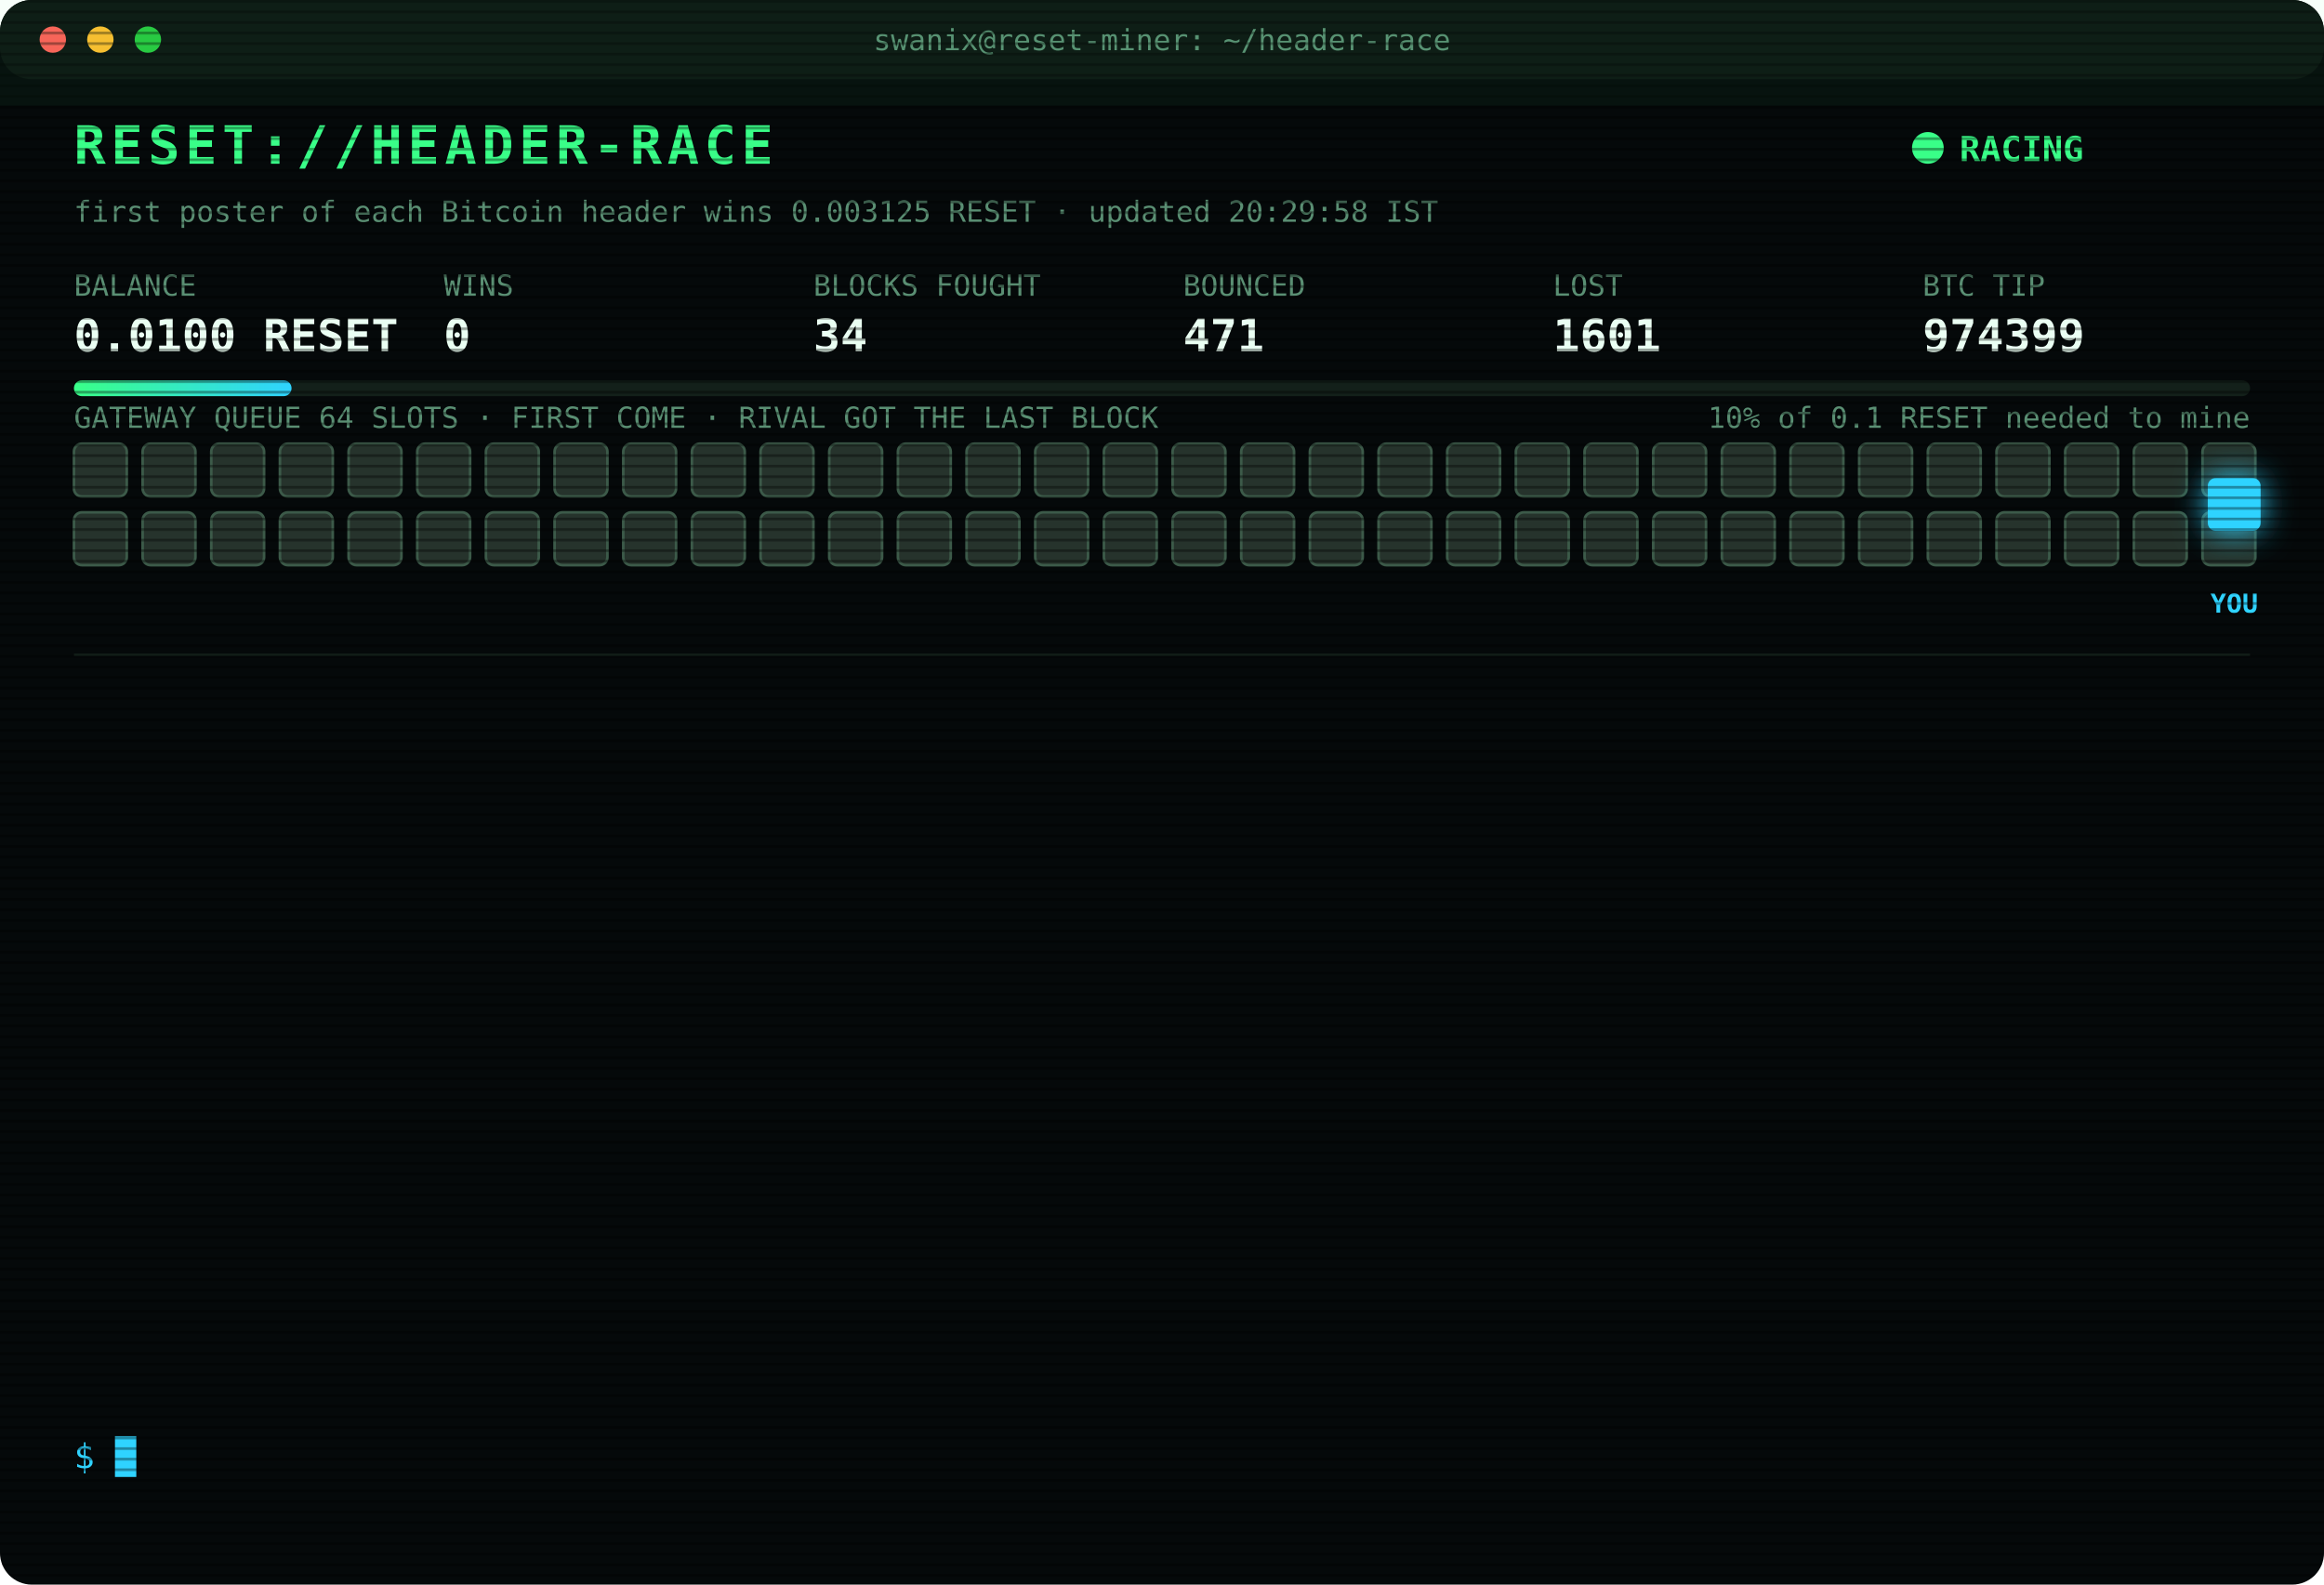
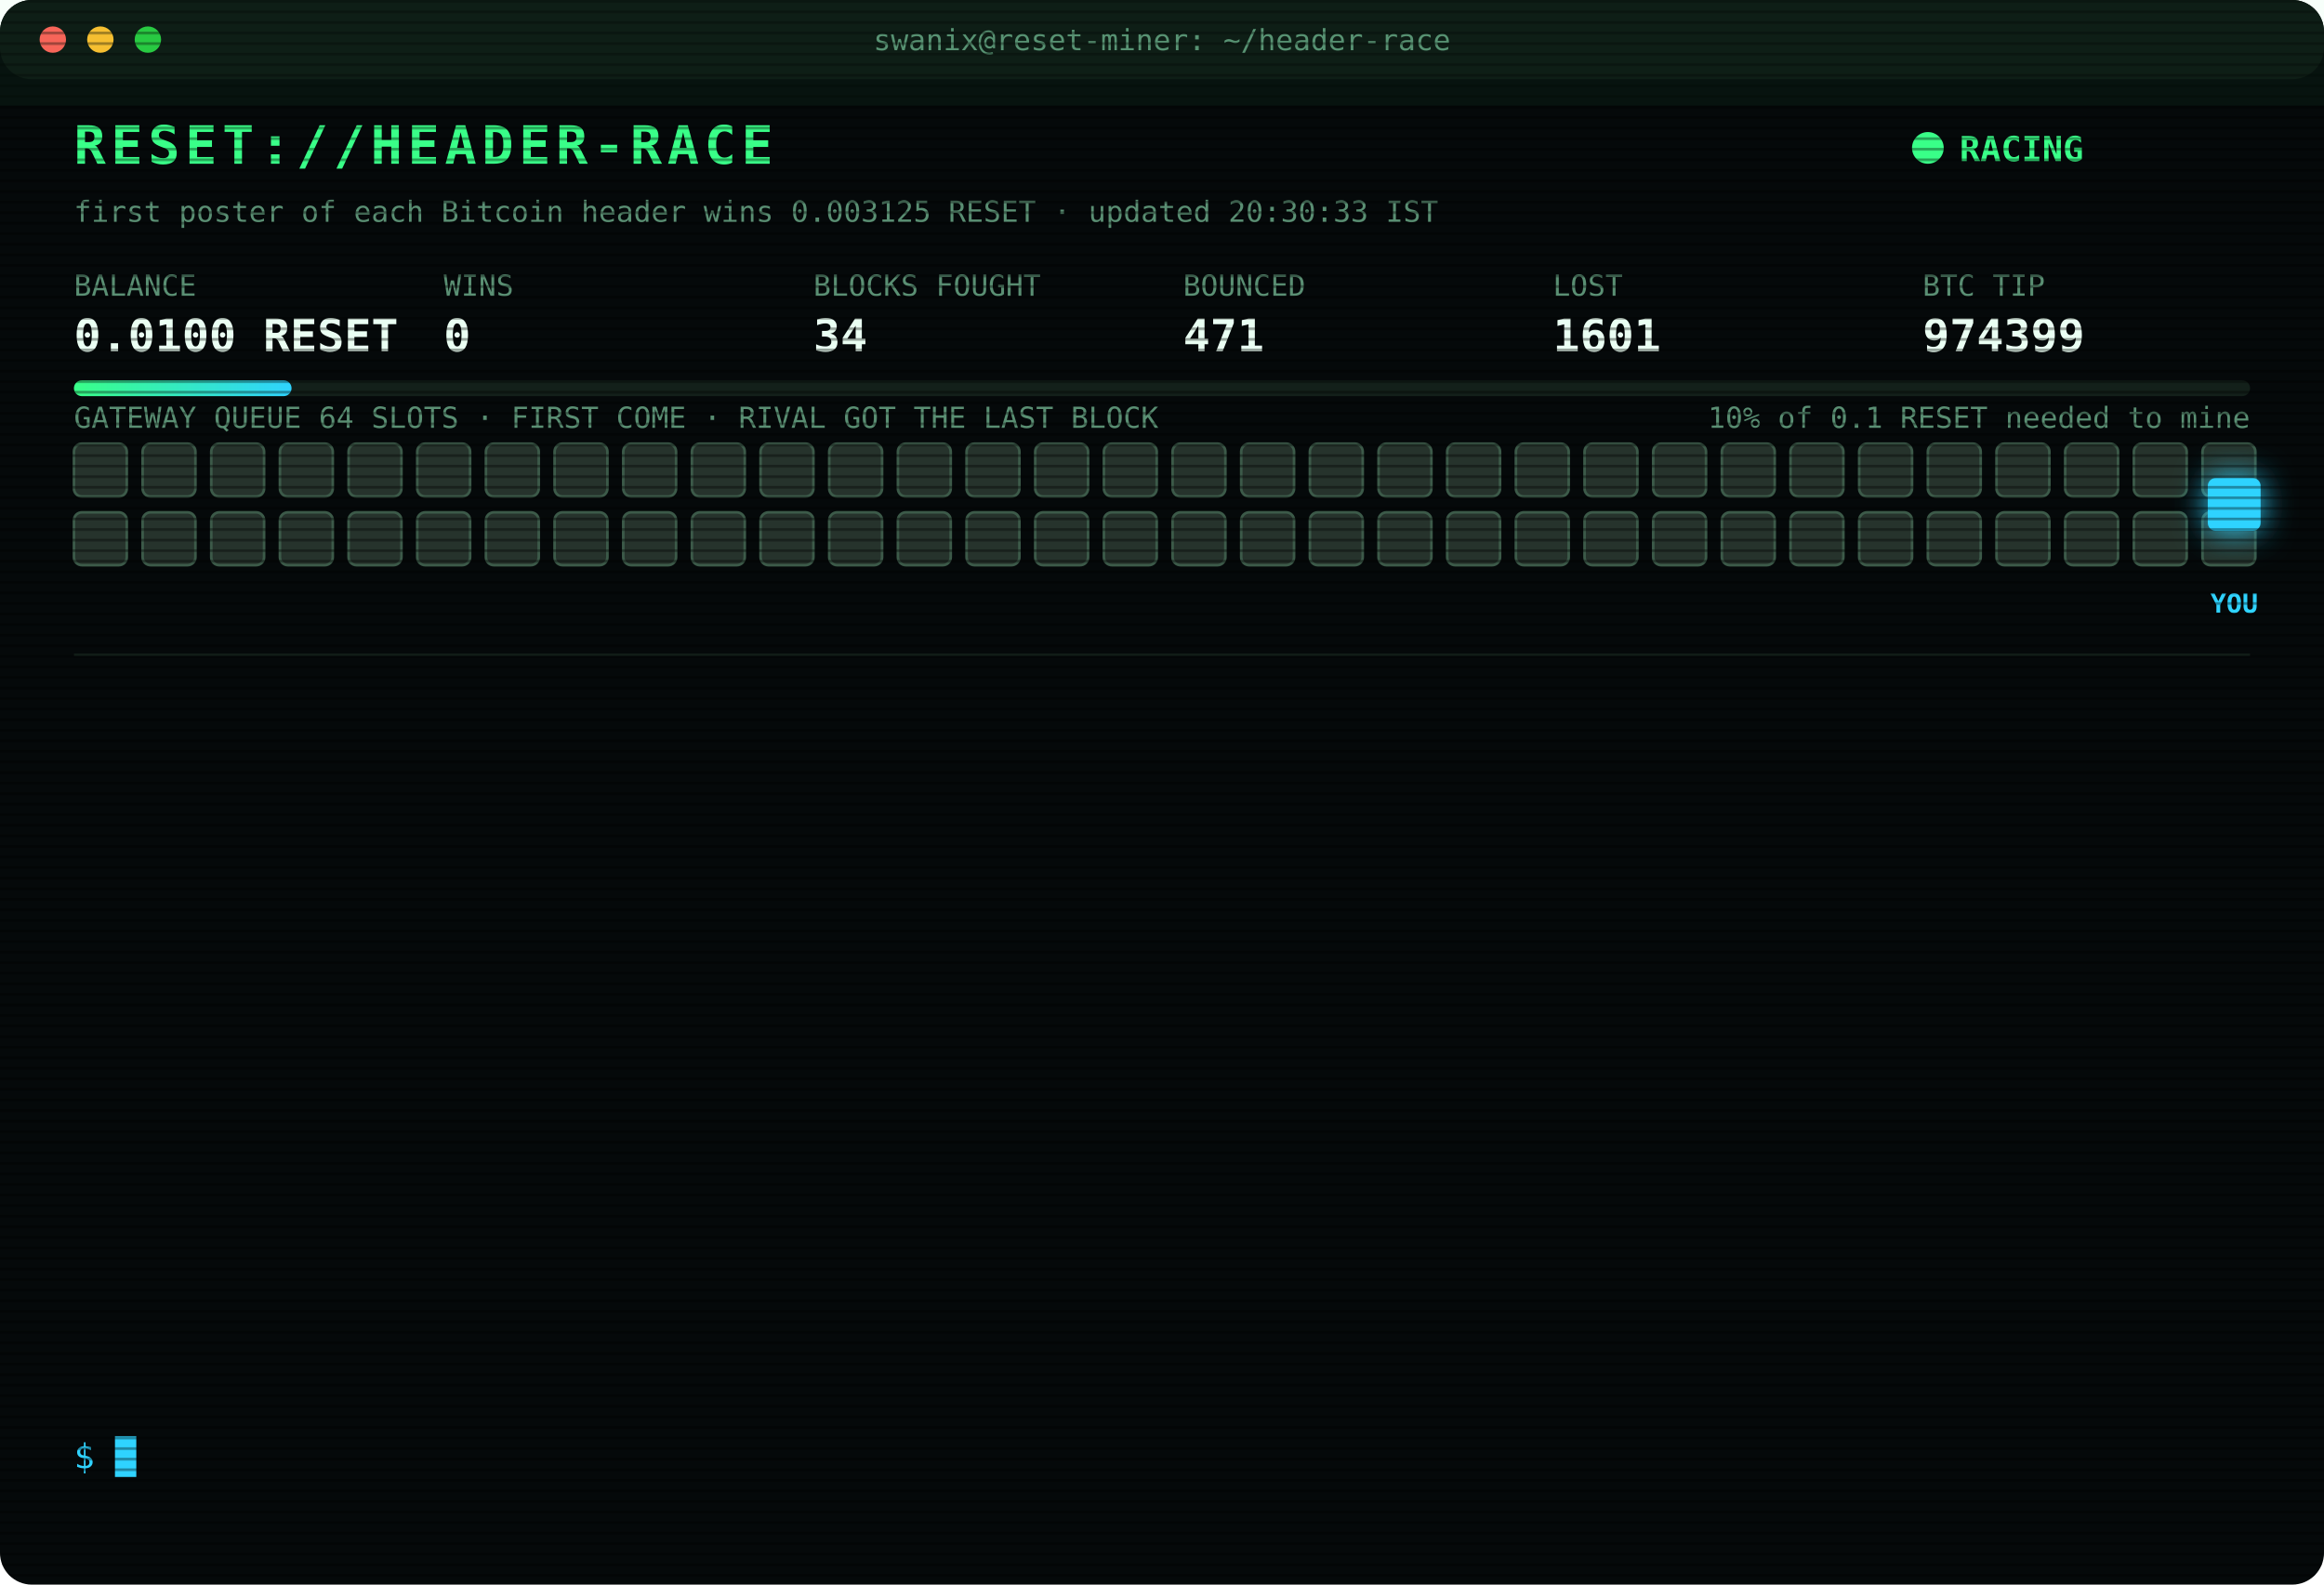
<svg xmlns="http://www.w3.org/2000/svg" width="880" height="600" viewBox="0 0 880 600" font-family="ui-monospace,SFMono-Regular,Menlo,Consolas,monospace">
  <style>
text{font-size:13px;fill:#7CFFB2}
.title{font-size:20px;font-weight:700;fill:#39FF88;letter-spacing:2px;animation:glitch 3s infinite steps(1)}
.sub{fill:#2fd3ff}.k{fill:#5a8f73;font-size:11px}.v{font-size:17px;font-weight:700;fill:#eafff3}
.ts{fill:#3f6b56}.boot{fill:#2fd3ff}.dim{fill:#5a8f73}.bad{fill:#ff4d6d}.warn{fill:#ffd23f}.mag{fill:#ff5cf0}.win{fill:#39FF88;font-weight:700}
.tag{font-size:10px;fill:#2fd3ff;font-weight:700}
.rival{fill:#26332c;stroke:#3c5a49;animation:jam 1.2s infinite alternate}
.idle{fill:#141c18;stroke:#22302a;animation:breathe 4s infinite}
.me{fill:#2fd3ff;filter:drop-shadow(0 0 6px #2fd3ff)}
.hover{animation:nudge 1.1s infinite ease-in-out}.bounce{animation:kick 1.4s infinite}
.ln{opacity:0;animation:in .4s forwards}
.cur{animation:blink 1s infinite steps(1)}
.scan{animation:scan 6s infinite linear}
.led{animation:blink 1.4s infinite}
@keyframes in{from{opacity:0;transform:translateX(-6px)}to{opacity:1;transform:none}}
@keyframes blink{50%{opacity:0}}
@keyframes jam{to{fill:#33463b}}
@keyframes breathe{50%{opacity:.4}}
@keyframes nudge{50%{transform:translateX(-10px)}}
@keyframes kick{0%,100%{transform:none}30%{transform:translateX(-14px)}55%{transform:translateX(10px) translateY(-6px)}}
@keyframes glitch{0%,92%{transform:none}93%{transform:translateX(2px);fill:#ff4d6d}95%{transform:translateX(-2px);fill:#2fd3ff}97%{transform:none}}
@keyframes scan{from{transform:translateY(-40px)}to{transform:translateY(600px)}}
</style>
  <defs>
    <pattern id="sl" width="4" height="4" patternUnits="userSpaceOnUse">
      <rect width="4" height="1" fill="#000" opacity=".35" />
    </pattern>
    <linearGradient id="bar">
      <stop offset="0" stop-color="#39FF88" />
      <stop offset="1" stop-color="#2fd3ff" />
    </linearGradient>
  </defs>
  <rect width="880" height="600" rx="12" fill="#05090a" />
  <rect width="880" height="30" rx="12" fill="#0d1512" />
  <circle cx="20" cy="15" r="5" fill="#ff5f57" />
  <circle cx="38" cy="15" r="5" fill="#febc2e" />
  <circle cx="56" cy="15" r="5" fill="#28c840" />
  <text x="440" y="19" text-anchor="middle" class="k">swanix@reset-miner: ~/header-race</text>
  <text x="28" y="62" class="title">RESET://HEADER-RACE</text>
  <circle class="led" cx="730" cy="56" r="6" fill="#39FF88" />
  <text x="742" y="61" class="win">RACING</text>
-   <text x="28" y="84" class="k">first poster of each Bitcoin header wins 0.003125 RESET · updated 20:29:58 IST</text>
+   <text x="28" y="84" class="k">first poster of each Bitcoin header wins 0.003125 RESET · updated 20:30:33 IST</text>
  <text x="28" y="112" class="k">BALANCE</text>
  <text x="28" y="133" class="v">0.0100 RESET</text>
  <text x="168" y="112" class="k">WINS</text>
  <text x="168" y="133" class="v">0</text>
  <text x="308" y="112" class="k">BLOCKS FOUGHT</text>
  <text x="308" y="133" class="v">34</text>
  <text x="448" y="112" class="k">BOUNCED</text>
  <text x="448" y="133" class="v">471</text>
  <text x="588" y="112" class="k">LOST</text>
  <text x="588" y="133" class="v">1601</text>
  <text x="728" y="112" class="k">BTC TIP</text>
  <text x="728" y="133" class="v">974399</text>
  <rect x="28" y="144" width="824" height="6" rx="3" fill="#13201a" />
  <rect x="28" y="144" width="82.4" height="6" rx="3" fill="url(#bar)" />
  <text x="852" y="162" text-anchor="end" class="k">10% of 0.1 RESET needed to mine</text>
  <text x="28" y="162" class="k">GATEWAY QUEUE 64 SLOTS · FIRST COME · RIVAL GOT THE LAST BLOCK</text>
  <rect class="rival" x="28" y="168" width="20" height="20" rx="3" style="animation-delay:0.00s" />
  <rect class="rival" x="54" y="168" width="20" height="20" rx="3" style="animation-delay:0.05s" />
  <rect class="rival" x="80" y="168" width="20" height="20" rx="3" style="animation-delay:0.10s" />
  <rect class="rival" x="106" y="168" width="20" height="20" rx="3" style="animation-delay:0.15s" />
  <rect class="rival" x="132" y="168" width="20" height="20" rx="3" style="animation-delay:0.20s" />
  <rect class="rival" x="158" y="168" width="20" height="20" rx="3" style="animation-delay:0.25s" />
  <rect class="rival" x="184" y="168" width="20" height="20" rx="3" style="animation-delay:0.30s" />
  <rect class="rival" x="210" y="168" width="20" height="20" rx="3" style="animation-delay:0.35s" />
  <rect class="rival" x="236" y="168" width="20" height="20" rx="3" style="animation-delay:0.40s" />
  <rect class="rival" x="262" y="168" width="20" height="20" rx="3" style="animation-delay:0.45s" />
  <rect class="rival" x="288" y="168" width="20" height="20" rx="3" style="animation-delay:0.50s" />
  <rect class="rival" x="314" y="168" width="20" height="20" rx="3" style="animation-delay:0.55s" />
  <rect class="rival" x="340" y="168" width="20" height="20" rx="3" style="animation-delay:0.60s" />
  <rect class="rival" x="366" y="168" width="20" height="20" rx="3" style="animation-delay:0.65s" />
  <rect class="rival" x="392" y="168" width="20" height="20" rx="3" style="animation-delay:0.70s" />
  <rect class="rival" x="418" y="168" width="20" height="20" rx="3" style="animation-delay:0.75s" />
  <rect class="rival" x="444" y="168" width="20" height="20" rx="3" style="animation-delay:0.80s" />
  <rect class="rival" x="470" y="168" width="20" height="20" rx="3" style="animation-delay:0.85s" />
  <rect class="rival" x="496" y="168" width="20" height="20" rx="3" style="animation-delay:0.90s" />
  <rect class="rival" x="522" y="168" width="20" height="20" rx="3" style="animation-delay:0.95s" />
  <rect class="rival" x="548" y="168" width="20" height="20" rx="3" style="animation-delay:1.00s" />
  <rect class="rival" x="574" y="168" width="20" height="20" rx="3" style="animation-delay:1.05s" />
  <rect class="rival" x="600" y="168" width="20" height="20" rx="3" style="animation-delay:1.10s" />
  <rect class="rival" x="626" y="168" width="20" height="20" rx="3" style="animation-delay:1.15s" />
  <rect class="rival" x="652" y="168" width="20" height="20" rx="3" style="animation-delay:1.20s" />
  <rect class="rival" x="678" y="168" width="20" height="20" rx="3" style="animation-delay:1.25s" />
  <rect class="rival" x="704" y="168" width="20" height="20" rx="3" style="animation-delay:1.30s" />
  <rect class="rival" x="730" y="168" width="20" height="20" rx="3" style="animation-delay:1.35s" />
  <rect class="rival" x="756" y="168" width="20" height="20" rx="3" style="animation-delay:1.40s" />
  <rect class="rival" x="782" y="168" width="20" height="20" rx="3" style="animation-delay:1.45s" />
  <rect class="rival" x="808" y="168" width="20" height="20" rx="3" style="animation-delay:1.50s" />
  <rect class="rival" x="834" y="168" width="20" height="20" rx="3" style="animation-delay:1.55s" />
  <rect class="rival" x="28" y="194" width="20" height="20" rx="3" style="animation-delay:1.60s" />
  <rect class="rival" x="54" y="194" width="20" height="20" rx="3" style="animation-delay:1.65s" />
  <rect class="rival" x="80" y="194" width="20" height="20" rx="3" style="animation-delay:1.70s" />
  <rect class="rival" x="106" y="194" width="20" height="20" rx="3" style="animation-delay:1.75s" />
  <rect class="rival" x="132" y="194" width="20" height="20" rx="3" style="animation-delay:1.80s" />
  <rect class="rival" x="158" y="194" width="20" height="20" rx="3" style="animation-delay:1.85s" />
  <rect class="rival" x="184" y="194" width="20" height="20" rx="3" style="animation-delay:1.90s" />
  <rect class="rival" x="210" y="194" width="20" height="20" rx="3" style="animation-delay:1.95s" />
  <rect class="rival" x="236" y="194" width="20" height="20" rx="3" style="animation-delay:2.00s" />
  <rect class="rival" x="262" y="194" width="20" height="20" rx="3" style="animation-delay:2.05s" />
  <rect class="rival" x="288" y="194" width="20" height="20" rx="3" style="animation-delay:2.10s" />
  <rect class="rival" x="314" y="194" width="20" height="20" rx="3" style="animation-delay:2.15s" />
  <rect class="rival" x="340" y="194" width="20" height="20" rx="3" style="animation-delay:2.20s" />
  <rect class="rival" x="366" y="194" width="20" height="20" rx="3" style="animation-delay:2.25s" />
  <rect class="rival" x="392" y="194" width="20" height="20" rx="3" style="animation-delay:2.30s" />
  <rect class="rival" x="418" y="194" width="20" height="20" rx="3" style="animation-delay:2.35s" />
  <rect class="rival" x="444" y="194" width="20" height="20" rx="3" style="animation-delay:2.40s" />
  <rect class="rival" x="470" y="194" width="20" height="20" rx="3" style="animation-delay:2.45s" />
  <rect class="rival" x="496" y="194" width="20" height="20" rx="3" style="animation-delay:2.50s" />
  <rect class="rival" x="522" y="194" width="20" height="20" rx="3" style="animation-delay:2.55s" />
  <rect class="rival" x="548" y="194" width="20" height="20" rx="3" style="animation-delay:2.60s" />
  <rect class="rival" x="574" y="194" width="20" height="20" rx="3" style="animation-delay:2.65s" />
  <rect class="rival" x="600" y="194" width="20" height="20" rx="3" style="animation-delay:2.70s" />
  <rect class="rival" x="626" y="194" width="20" height="20" rx="3" style="animation-delay:2.75s" />
  <rect class="rival" x="652" y="194" width="20" height="20" rx="3" style="animation-delay:2.80s" />
  <rect class="rival" x="678" y="194" width="20" height="20" rx="3" style="animation-delay:2.85s" />
  <rect class="rival" x="704" y="194" width="20" height="20" rx="3" style="animation-delay:2.90s" />
  <rect class="rival" x="730" y="194" width="20" height="20" rx="3" style="animation-delay:2.95s" />
  <rect class="rival" x="756" y="194" width="20" height="20" rx="3" style="animation-delay:3.00s" />
  <rect class="rival" x="782" y="194" width="20" height="20" rx="3" style="animation-delay:3.05s" />
  <rect class="rival" x="808" y="194" width="20" height="20" rx="3" style="animation-delay:3.10s" />
  <rect class="rival" x="834" y="194" width="20" height="20" rx="3" style="animation-delay:3.15s" />
  <g class="hover">
    <rect class="me" x="836" y="181" width="20" height="20" rx="3" />
    <text class="tag" x="846" y="232" text-anchor="middle">YOU</text>
  </g>
  <line x1="28" x2="852" y1="248" y2="248" stroke="#13201a" />
  <g class="ln" style="animation-delay:0.40s">
    <text x="28" y="270" class="ts">18:27:23</text>
    <text x="104" y="270" class="bad">[LOST] #974387 taken by a rival miner</text>
  </g>
  <g class="ln" style="animation-delay:0.65s">
    <text x="28" y="292" class="ts">18:30:28</text>
    <text x="104" y="292" class="bad">[LOST] #974388 taken by a rival miner</text>
  </g>
  <g class="ln" style="animation-delay:0.90s">
    <text x="28" y="314" class="ts">18:34:43</text>
    <text x="104" y="314" class="bad">[LOST] #974389 taken by a rival miner</text>
  </g>
  <g class="ln" style="animation-delay:1.15s">
    <text x="28" y="336" class="ts">19:16:48</text>
    <text x="104" y="336" class="bad">[LOST] #974390 taken by a rival miner</text>
  </g>
  <g class="ln" style="animation-delay:1.40s">
    <text x="28" y="358" class="ts">19:25:28</text>
    <text x="104" y="358" class="dim">[STINT END] calls 735 · wins 0</text>
  </g>
  <g class="ln" style="animation-delay:1.65s">
    <text x="28" y="380" class="ts">19:30:26</text>
    <text x="104" y="380" class="boot">[BOOT] racer v3 online · 3 feeds · stint 340m</text>
  </g>
  <g class="ln" style="animation-delay:1.90s">
    <text x="28" y="402" class="ts">19:43:01</text>
    <text x="104" y="402" class="bad">[LOST] #974392 taken by a rival miner</text>
  </g>
  <g class="ln" style="animation-delay:2.15s">
    <text x="28" y="424" class="ts">19:49:17</text>
    <text x="104" y="424" class="bad">[LOST] #974393 taken by a rival miner</text>
  </g>
  <g class="ln" style="animation-delay:2.40s">
    <text x="28" y="446" class="ts">19:59:51</text>
    <text x="104" y="446" class="bad">[LOST] #974394 taken by a rival miner</text>
  </g>
  <g class="ln" style="animation-delay:2.65s">
    <text x="28" y="468" class="ts">20:03:08</text>
    <text x="104" y="468" class="bad">[LOST] #974395 taken by a rival miner</text>
  </g>
  <g class="ln" style="animation-delay:2.90s">
    <text x="28" y="490" class="ts">20:24:27</text>
    <text x="104" y="490" class="bad">[LOST] #974397 taken by a rival miner</text>
  </g>
  <g class="ln" style="animation-delay:3.15s">
    <text x="28" y="512" class="ts">20:28:38</text>
    <text x="104" y="512" class="bad">[LOST] #974398 taken by a rival miner</text>
  </g>
  <g class="ln" style="animation-delay:3.40s">
    <text x="28" y="534" class="ts">20:29:58</text>
    <text x="104" y="534" class="bad">[LOST] #974399 taken by a rival miner</text>
  </g>
  <text x="28" y="556" class="sub">$ <tspan class="cur">█</tspan>
  </text>
  <rect width="880" height="600" rx="12" fill="url(#sl)" pointer-events="none" />
  <rect class="scan" width="880" height="40" fill="#39FF88" opacity=".04" />
</svg>
